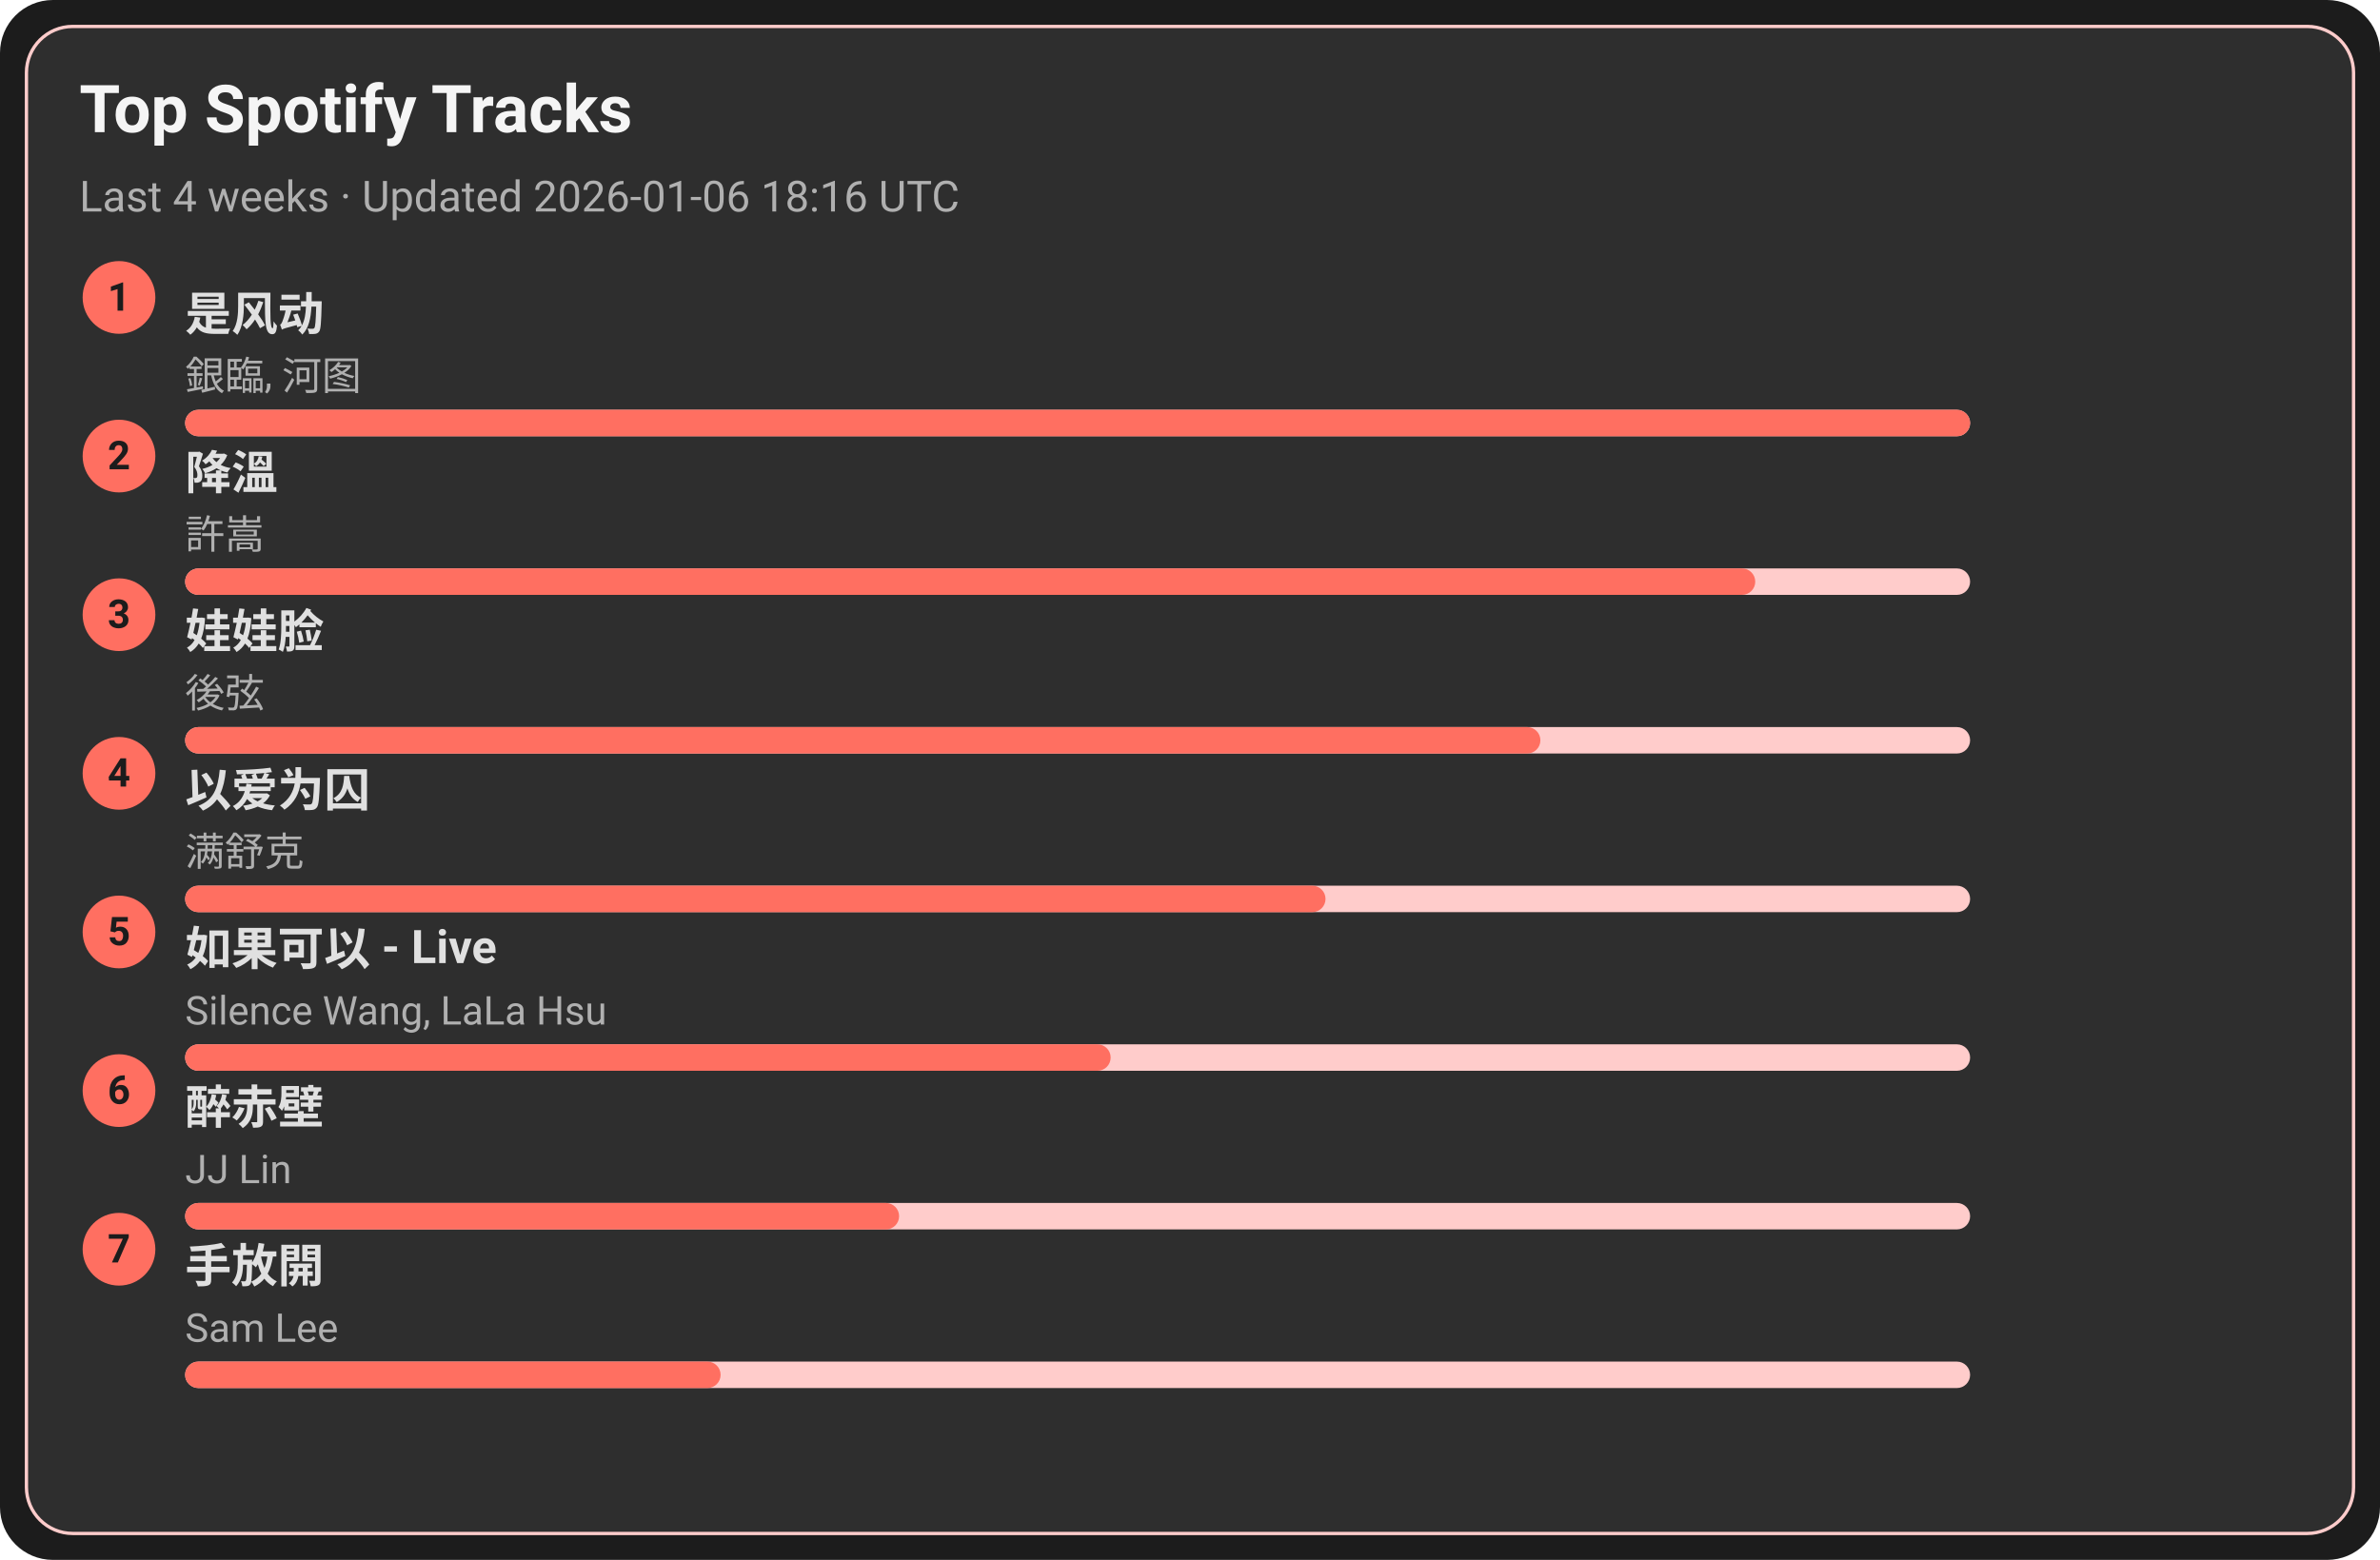
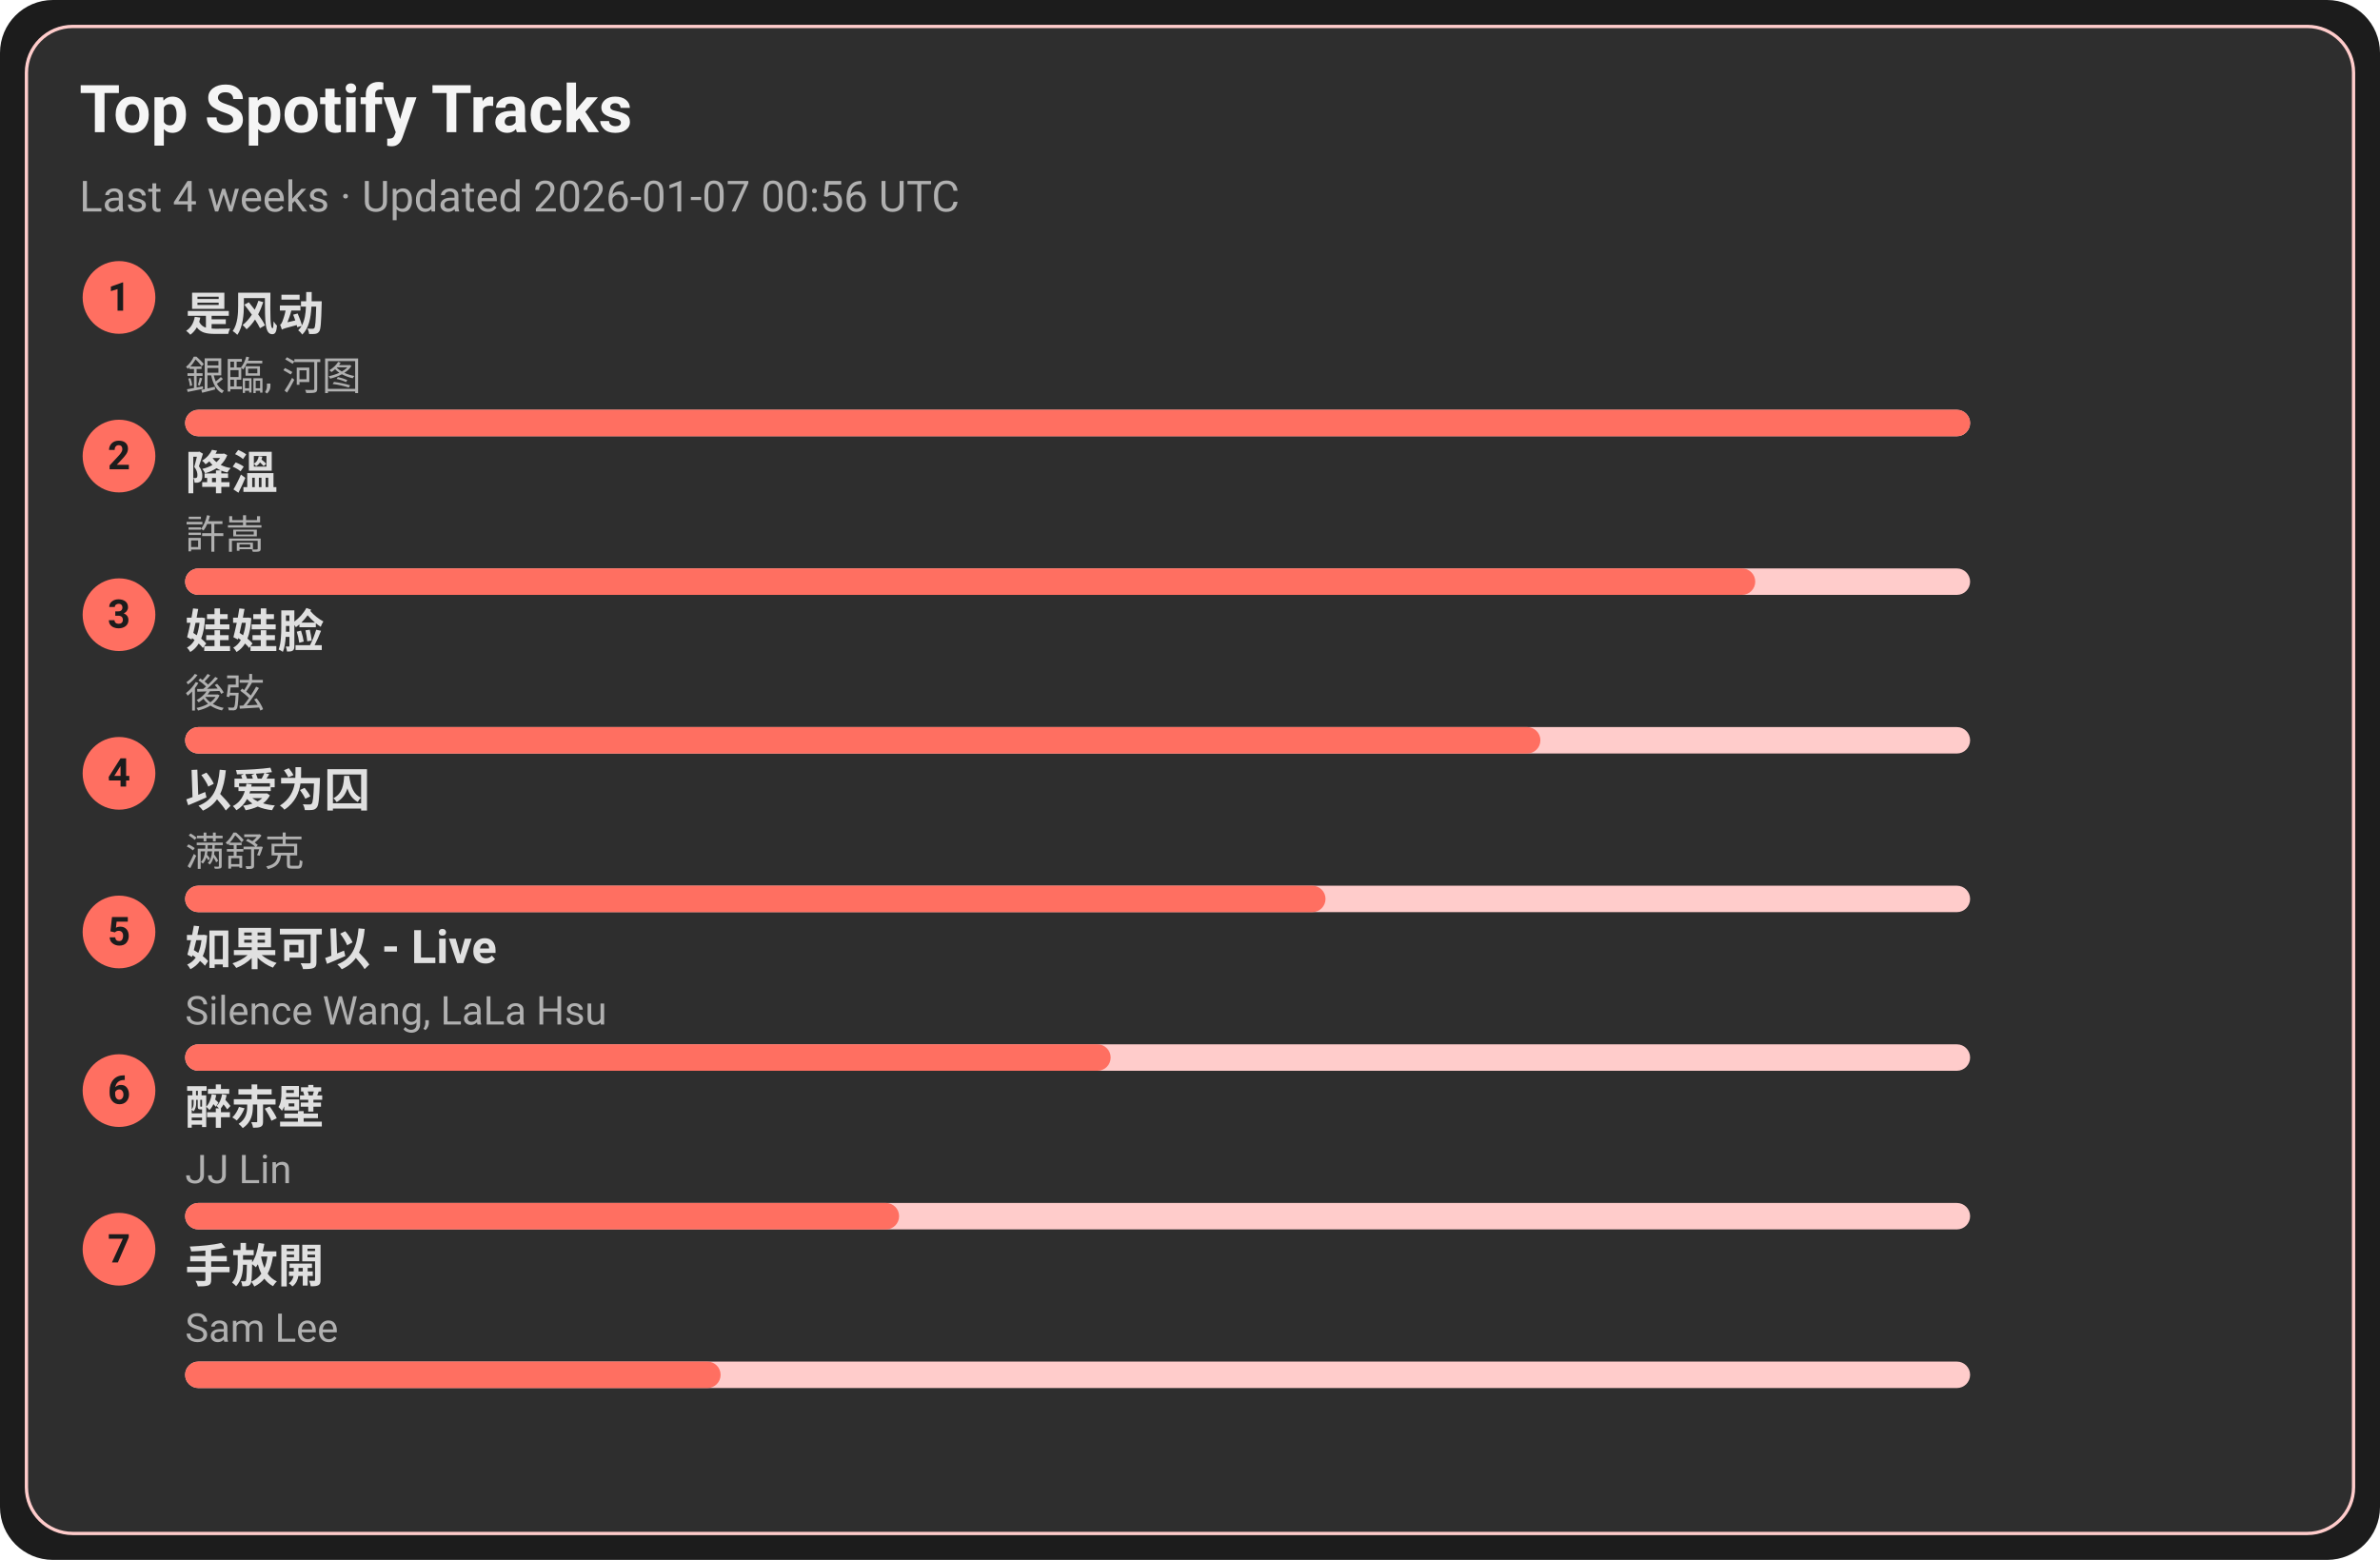
<svg xmlns="http://www.w3.org/2000/svg" width="720" height="472" viewBox="0 0 720 472">
  <style>text{font-family:-apple-system,BlinkMacSystemFont,Segoe UI,Roboto,Ubuntu,Helvetica Neue,Arial,Noto Sans,sans-serif}</style>
  <rect width="720" height="472" rx="16" fill="#1c1c1c" />
  <rect x="8" y="8" width="704" height="456" rx="14" fill="#2e2e2e" stroke="#ffcccb" />
  <text x="24" y="40" font-size="20" fill="#f5f5f5" font-weight="600">Top Spotify Tracks</text>
-   <text x="24" y="64" font-size="13" fill="#b0b0b0">Last 4 weeks · Updated 2026-01-06 18:16 UTC</text>
+   <text x="24" y="64" font-size="13" fill="#b0b0b0">Last 4 weeks · Updated 2026-01-07 00:56 UTC</text>
  <circle cx="36" cy="90" r="11" fill="#ff6f61" />
  <text x="36" y="94" text-anchor="middle" font-size="12" fill="#1c1c1c" font-weight="700">1</text>
  <a href="https://open.spotify.com/track/3lePQ8c4jq7bTePsXEmslh" target="_blank" rel="noopener noreferrer">
    <text x="56" y="100" font-size="14" fill="#e0e0e0" font-weight="600">是风动</text>
  </a>
  <text x="56" y="118" font-size="12" fill="#b0b0b0">銀臨, 河图</text>
  <rect x="56" y="124" width="540" height="8" rx="4" fill="#ffcccb" />
  <rect x="56" y="124" width="540" height="8" rx="4" fill="#ff6f61" />
  <circle cx="36" cy="138" r="11" fill="#ff6f61" />
  <text x="36" y="142" text-anchor="middle" font-size="12" fill="#1c1c1c" font-weight="700">2</text>
  <a href="https://open.spotify.com/track/2q9uhrOfyOnBa3oWR1PfYT" target="_blank" rel="noopener noreferrer">
    <text x="56" y="148" font-size="14" fill="#e0e0e0" font-weight="600">降溫</text>
  </a>
  <text x="56" y="166" font-size="12" fill="#b0b0b0">許嵩</text>
  <rect x="56" y="172" width="540" height="8" rx="4" fill="#ffcccb" />
  <rect x="56" y="172" width="475" height="8" rx="4" fill="#ff6f61" />
  <circle cx="36" cy="186" r="11" fill="#ff6f61" />
  <text x="36" y="190" text-anchor="middle" font-size="12" fill="#1c1c1c" font-weight="700">3</text>
  <a href="https://open.spotify.com/track/08ouEICweFmqfgPJnRIQkE" target="_blank" rel="noopener noreferrer">
    <text x="56" y="196" font-size="14" fill="#e0e0e0" font-weight="600">娃娃脸</text>
  </a>
  <text x="56" y="214" font-size="12" fill="#b0b0b0">後弦</text>
  <rect x="56" y="220" width="540" height="8" rx="4" fill="#ffcccb" />
  <rect x="56" y="220" width="410" height="8" rx="4" fill="#ff6f61" />
  <circle cx="36" cy="234" r="11" fill="#ff6f61" />
  <text x="36" y="238" text-anchor="middle" font-size="12" fill="#1c1c1c" font-weight="700">4</text>
  <a href="https://open.spotify.com/track/0RW2LEfGQK5BaIho6sSLqf" target="_blank" rel="noopener noreferrer">
    <text x="56" y="244" font-size="14" fill="#e0e0e0" font-weight="600">以爱为囚</text>
  </a>
  <text x="56" y="262" font-size="12" fill="#b0b0b0">满舒克</text>
  <rect x="56" y="268" width="540" height="8" rx="4" fill="#ffcccb" />
  <rect x="56" y="268" width="345" height="8" rx="4" fill="#ff6f61" />
  <circle cx="36" cy="282" r="11" fill="#ff6f61" />
  <text x="36" y="286" text-anchor="middle" font-size="12" fill="#1c1c1c" font-weight="700">5</text>
  <a href="https://open.spotify.com/track/6IF65dJzfmPcX7jwDegwoo" target="_blank" rel="noopener noreferrer">
    <text x="56" y="292" font-size="14" fill="#e0e0e0" font-weight="600">如果可以 - Live</text>
  </a>
  <text x="56" y="310" font-size="12" fill="#b0b0b0">Silence Wang, LaLa Hsu</text>
  <rect x="56" y="316" width="540" height="8" rx="4" fill="#ffcccb" />
  <rect x="56" y="316" width="280" height="8" rx="4" fill="#ff6f61" />
  <circle cx="36" cy="330" r="11" fill="#ff6f61" />
  <text x="36" y="334" text-anchor="middle" font-size="12" fill="#1c1c1c" font-weight="700">6</text>
  <a href="https://open.spotify.com/track/69lAYqbyHL1A0gctdLd9WV" target="_blank" rel="noopener noreferrer">
    <text x="56" y="340" font-size="14" fill="#e0e0e0" font-weight="600">醉赤壁</text>
  </a>
  <text x="56" y="358" font-size="12" fill="#b0b0b0">JJ Lin</text>
  <rect x="56" y="364" width="540" height="8" rx="4" fill="#ffcccb" />
  <rect x="56" y="364" width="216" height="8" rx="4" fill="#ff6f61" />
  <circle cx="36" cy="378" r="11" fill="#ff6f61" />
  <text x="36" y="382" text-anchor="middle" font-size="12" fill="#1c1c1c" font-weight="700">7</text>
  <a href="https://open.spotify.com/track/2Dd9EXYXI2NNrLG61OtWQv" target="_blank" rel="noopener noreferrer">
    <text x="56" y="388" font-size="14" fill="#e0e0e0" font-weight="600">手放開</text>
  </a>
  <text x="56" y="406" font-size="12" fill="#b0b0b0">Sam Lee</text>
  <rect x="56" y="412" width="540" height="8" rx="4" fill="#ffcccb" />
  <rect x="56" y="412" width="162" height="8" rx="4" fill="#ff6f61" />
</svg>
